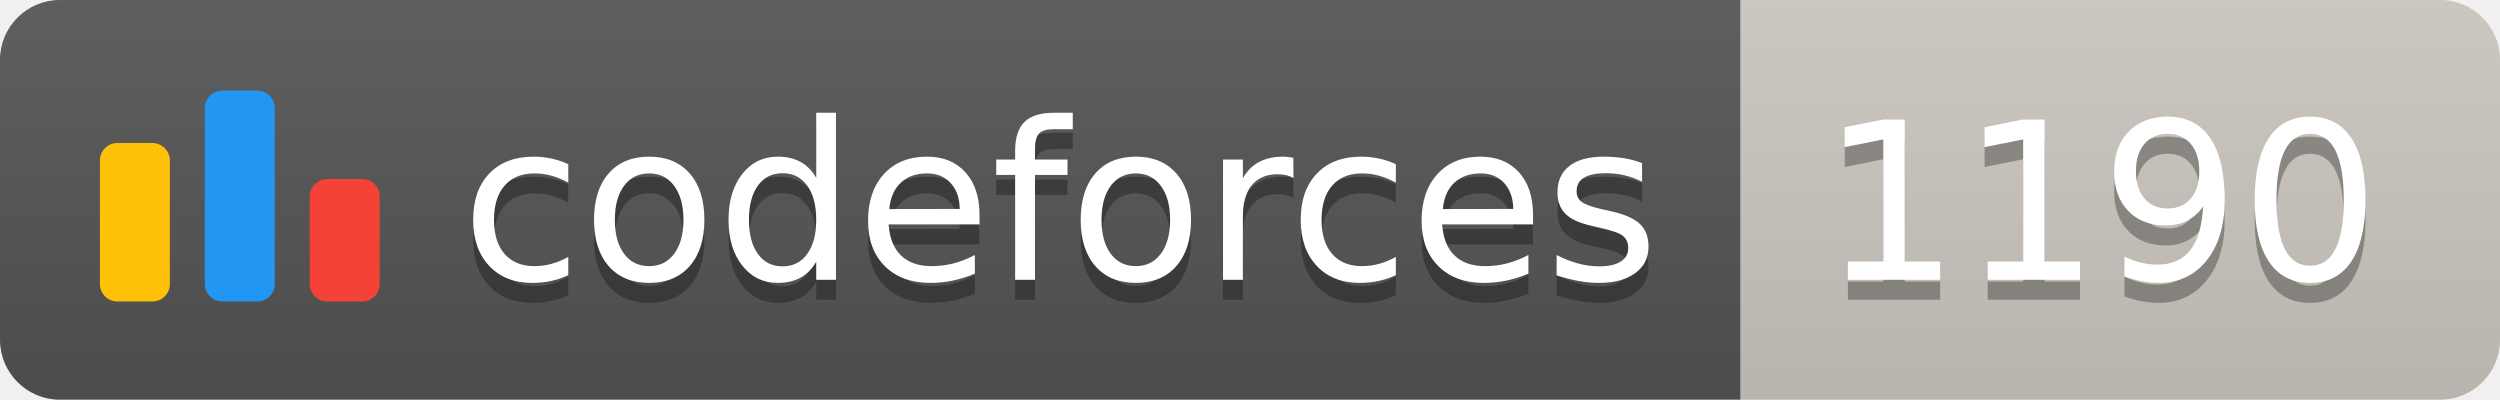
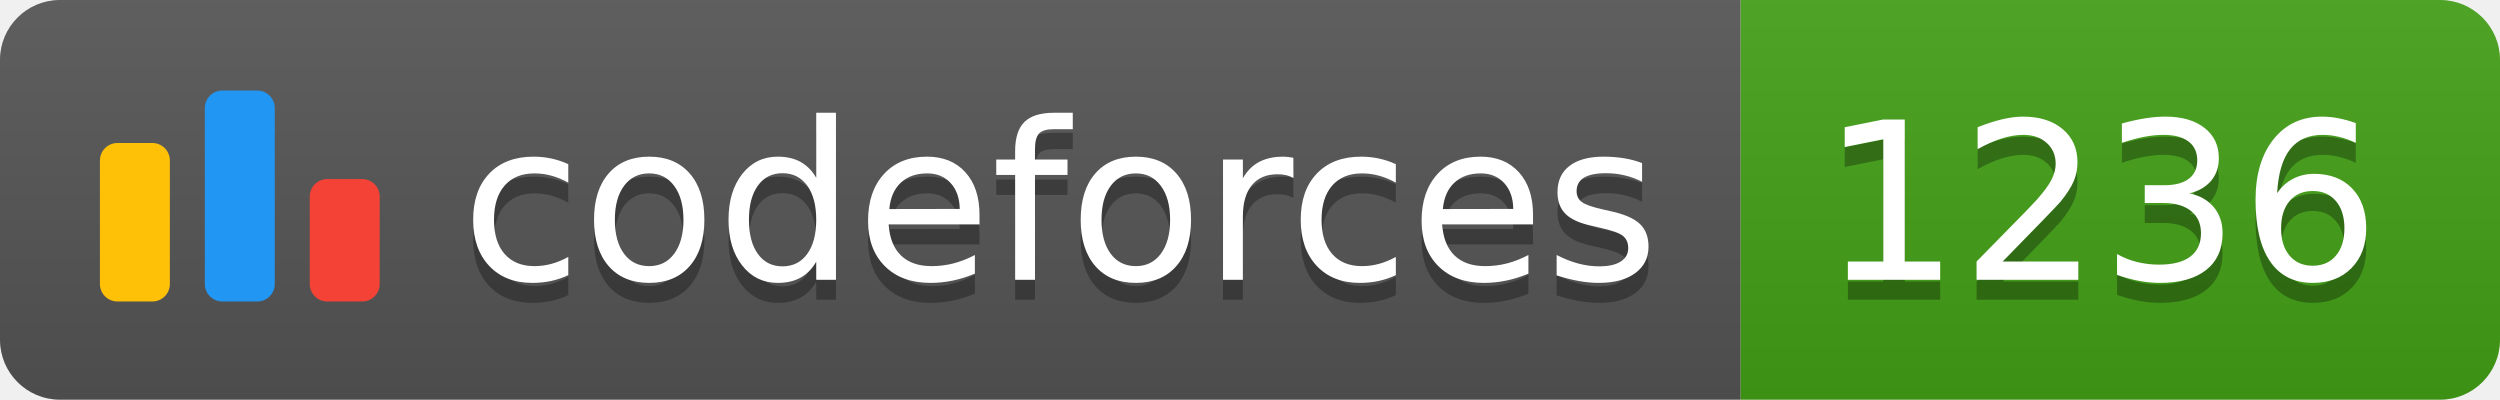
<svg xmlns="http://www.w3.org/2000/svg" width="125.1" height="20">
  <linearGradient id="smooth" x2="0" y2="100%">
    <stop offset="0" stop-color="#bbb" stop-opacity=".1" />
    <stop offset="1" stop-opacity=".1" />
  </linearGradient>
  <clipPath id="round">
    <rect width="125.1" height="20" rx="3" fill="#fff" />
  </clipPath>
  <g clip-path="url(#round)">
    <rect width="87.1" height="20" fill="#555" />
-     <rect x="87.1" width="38.0" height="20" fill="#cec8c1" />
+     <rect x="87.1" width="38.0" height="20" fill="#43A217" />
    <rect width="125.1" height="20" fill="url(#smooth)" />
  </g>
  <g fill="#fff" text-anchor="middle" font-family="DejaVu Sans,Verdana,Geneva,sans-serif" font-size="110">
    <svg x="5" y="3" class="logo" width="14" height="14" viewBox="0 0 32 25" fill="none">
      <rect y="6" width="8" height="18.125" rx="2" fill="#FFC107" />
      <rect x="24" y="10.125" width="8" height="14" rx="2" fill="#F44336" />
      <rect x="12" width="8" height="24.125" rx="2" fill="#2196F3" />
    </svg>
    <text x="530.5" y="150" fill="#010101" fill-opacity=".3" transform="scale(0.1)" textLength="601.0" lengthAdjust="spacing">codeforces
        </text>
    <text x="530.5" y="140" transform="scale(0.1)" textLength="601.0" lengthAdjust="spacing">codeforces</text>
-     <text x="1051.0" y="150" fill="#010101" fill-opacity=".3" transform="scale(0.1)" textLength="280.0" lengthAdjust="spacing">1190
+     <text x="1051.0" y="150" fill="#010101" fill-opacity=".3" transform="scale(0.1)" textLength="280.0" lengthAdjust="spacing">1236
        </text>
-     <text x="1051.0" y="140" transform="scale(0.1)" textLength="280.0" lengthAdjust="spacing">1190</text>
+     <text x="1051.0" y="140" transform="scale(0.1)" textLength="280.0" lengthAdjust="spacing">1236</text>
  </g>
</svg>
